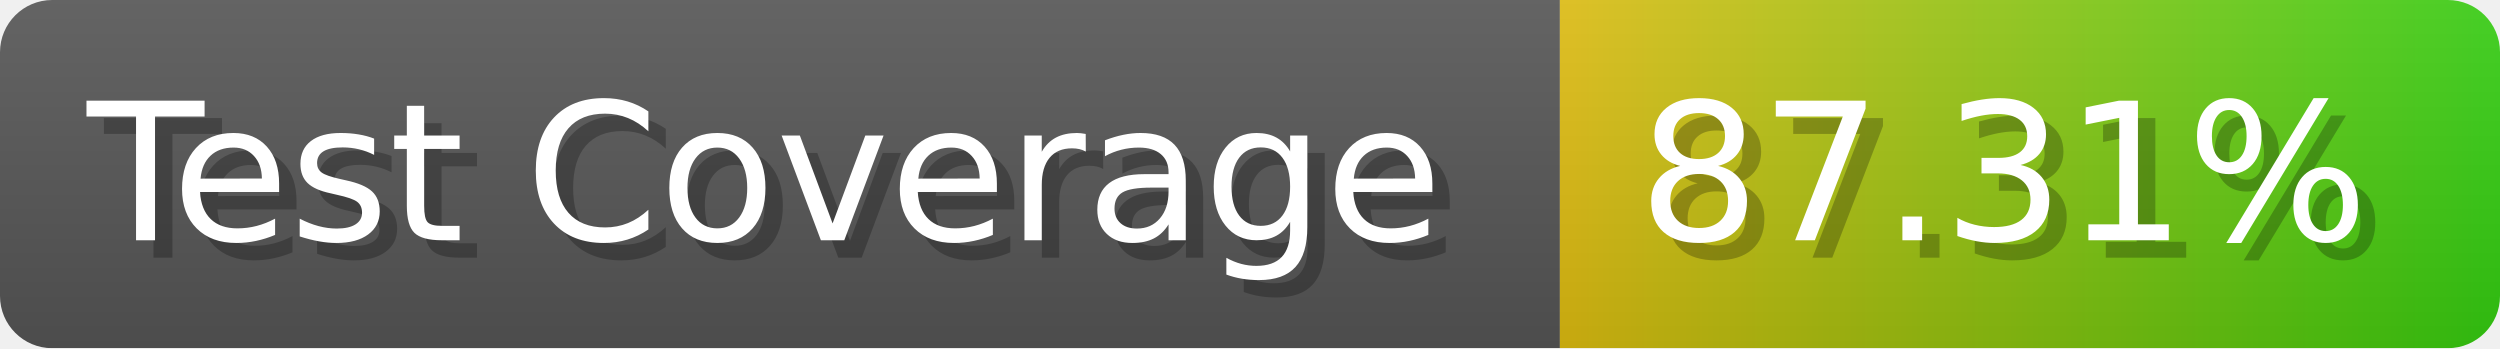
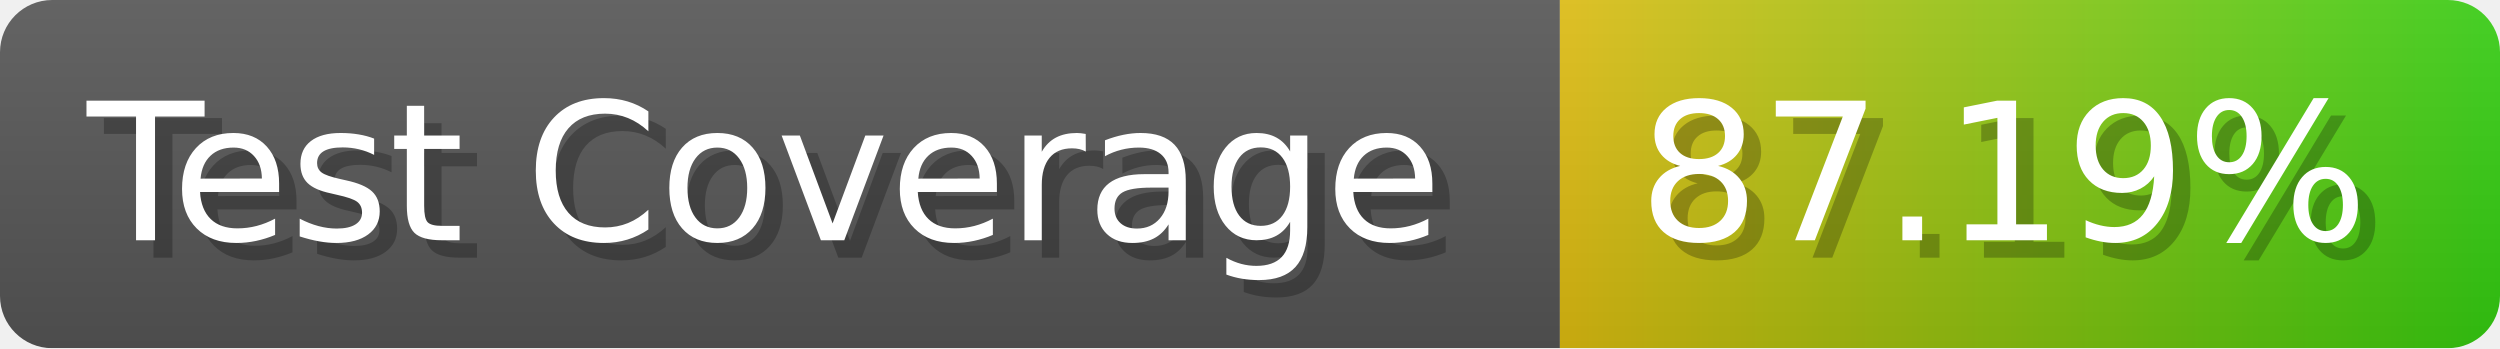
- <svg xmlns="http://www.w3.org/2000/svg" width="143.6" height="20" viewBox="0 0 1436 200" role="img" aria-label="Test Coverage: 87.31%">
+ <svg xmlns="http://www.w3.org/2000/svg" width="143.6" height="20" viewBox="0 0 1436 200" role="img" aria-label="Test Coverage: 87.19%">
  <linearGradient id="a" x2="0" y2="100%">
    <stop offset="0" stop-opacity=".1" stop-color="#EEE" />
    <stop offset="1" stop-opacity=".1" />
  </linearGradient>
  <mask id="m">
    <rect width="1436" height="200" rx="30" fill="#FFF" />
  </mask>
  <g mask="url(#m)">
    <rect width="896" height="200" fill="#555" />
    <rect width="540" height="200" fill="url(#x)" x="896" />
    <rect width="1436" height="200" fill="url(#a)" />
  </g>
  <g aria-hidden="true" fill="#fff" text-anchor="start" font-family="Verdana,DejaVu Sans,sans-serif" font-size="110">
    <text x="60" y="148" textLength="796" fill="#000" opacity="0.25">Test Coverage</text>
    <text x="50" y="138" textLength="796">Test Coverage</text>
-     <text x="951" y="148" textLength="440" fill="#000" opacity="0.25">87.31%</text>
-     <text x="941" y="138" textLength="440">87.31%</text>
+     <text x="951" y="148" textLength="440" fill="#000" opacity="0.25">87.19%</text>
+     <text x="941" y="138" textLength="440">87.19%</text>
  </g>
  <linearGradient id="x" x1="0%" y1="0%" x2="100%" y2="0%">
    <stop offset="0%" style="stop-color:#DB1" />
    <stop offset="100%" style="stop-color:#3C1" />
  </linearGradient>
</svg>
